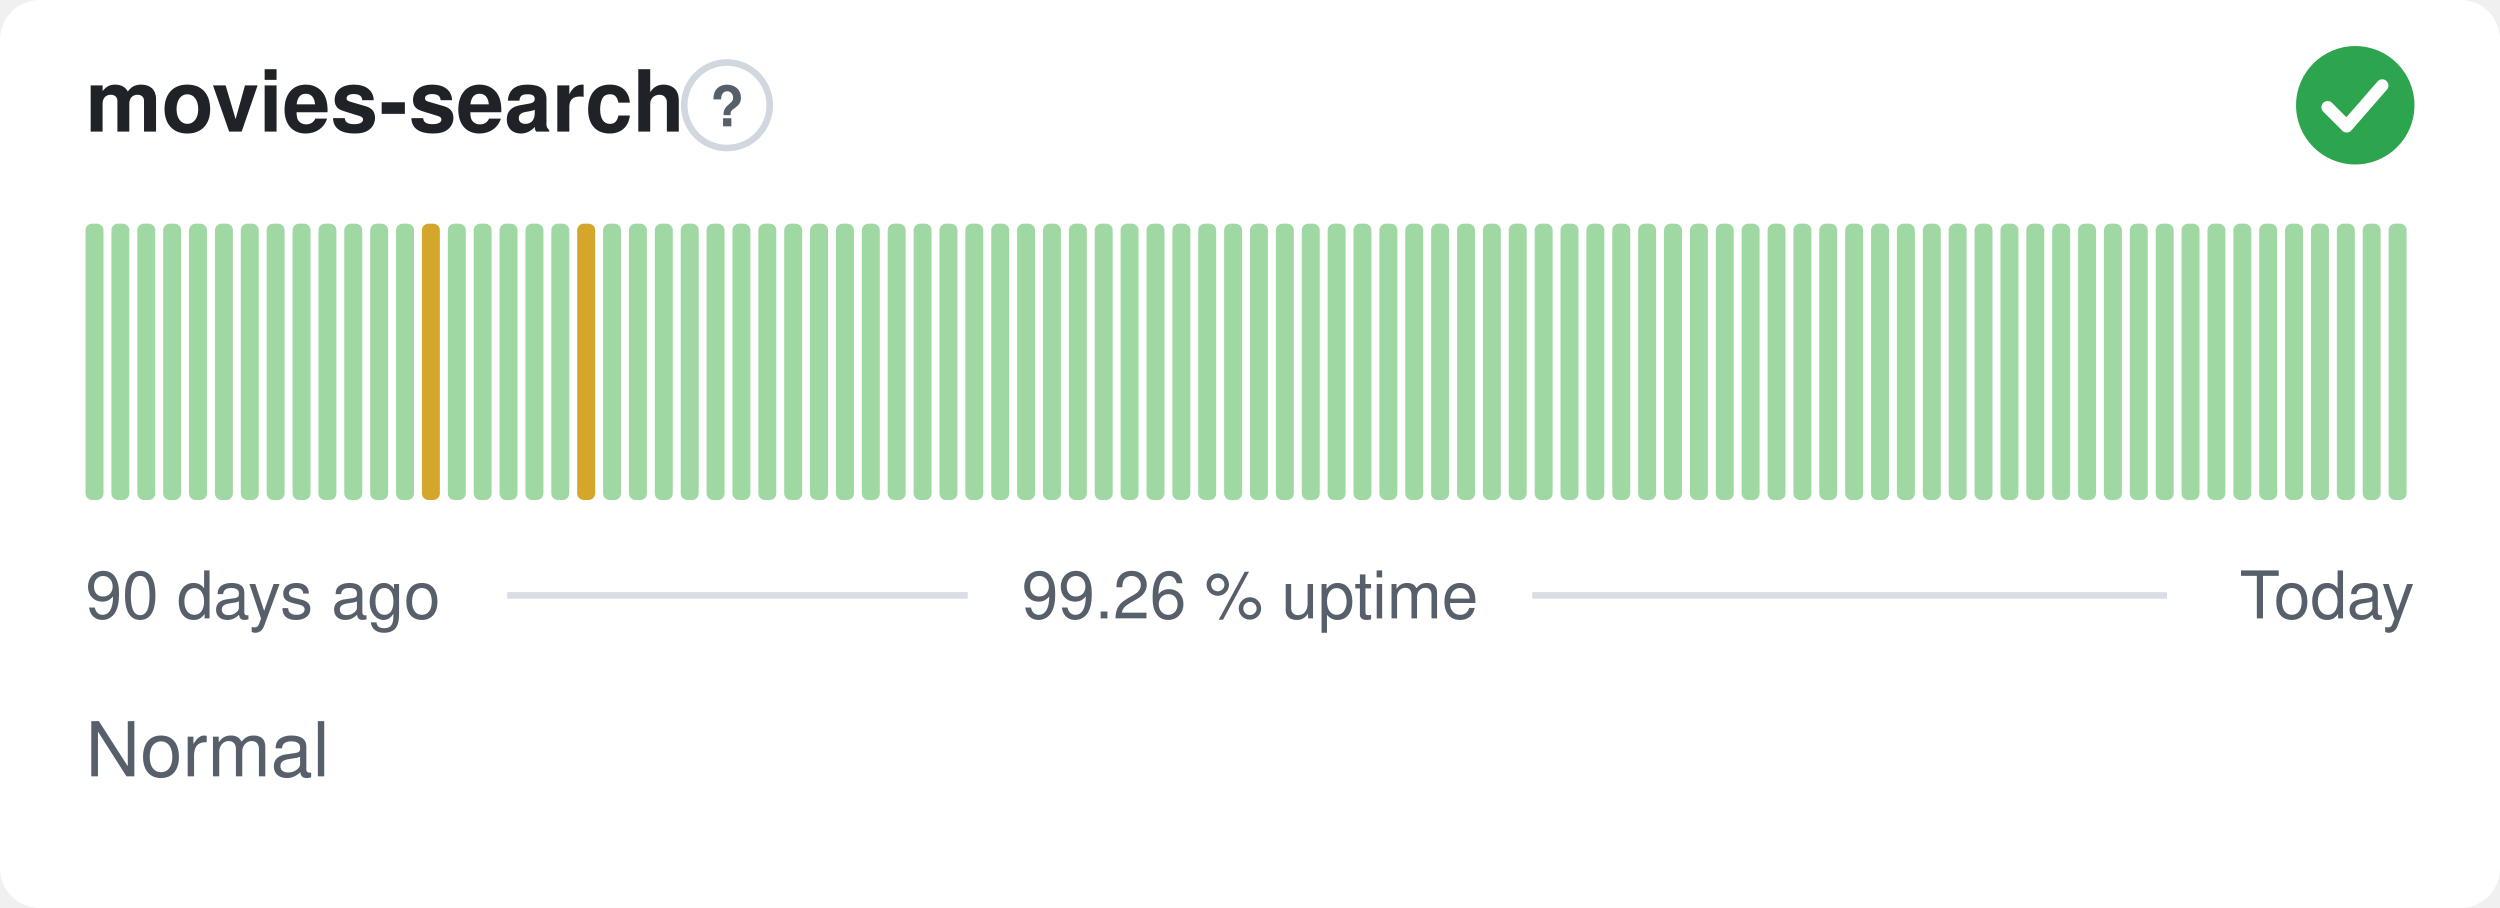
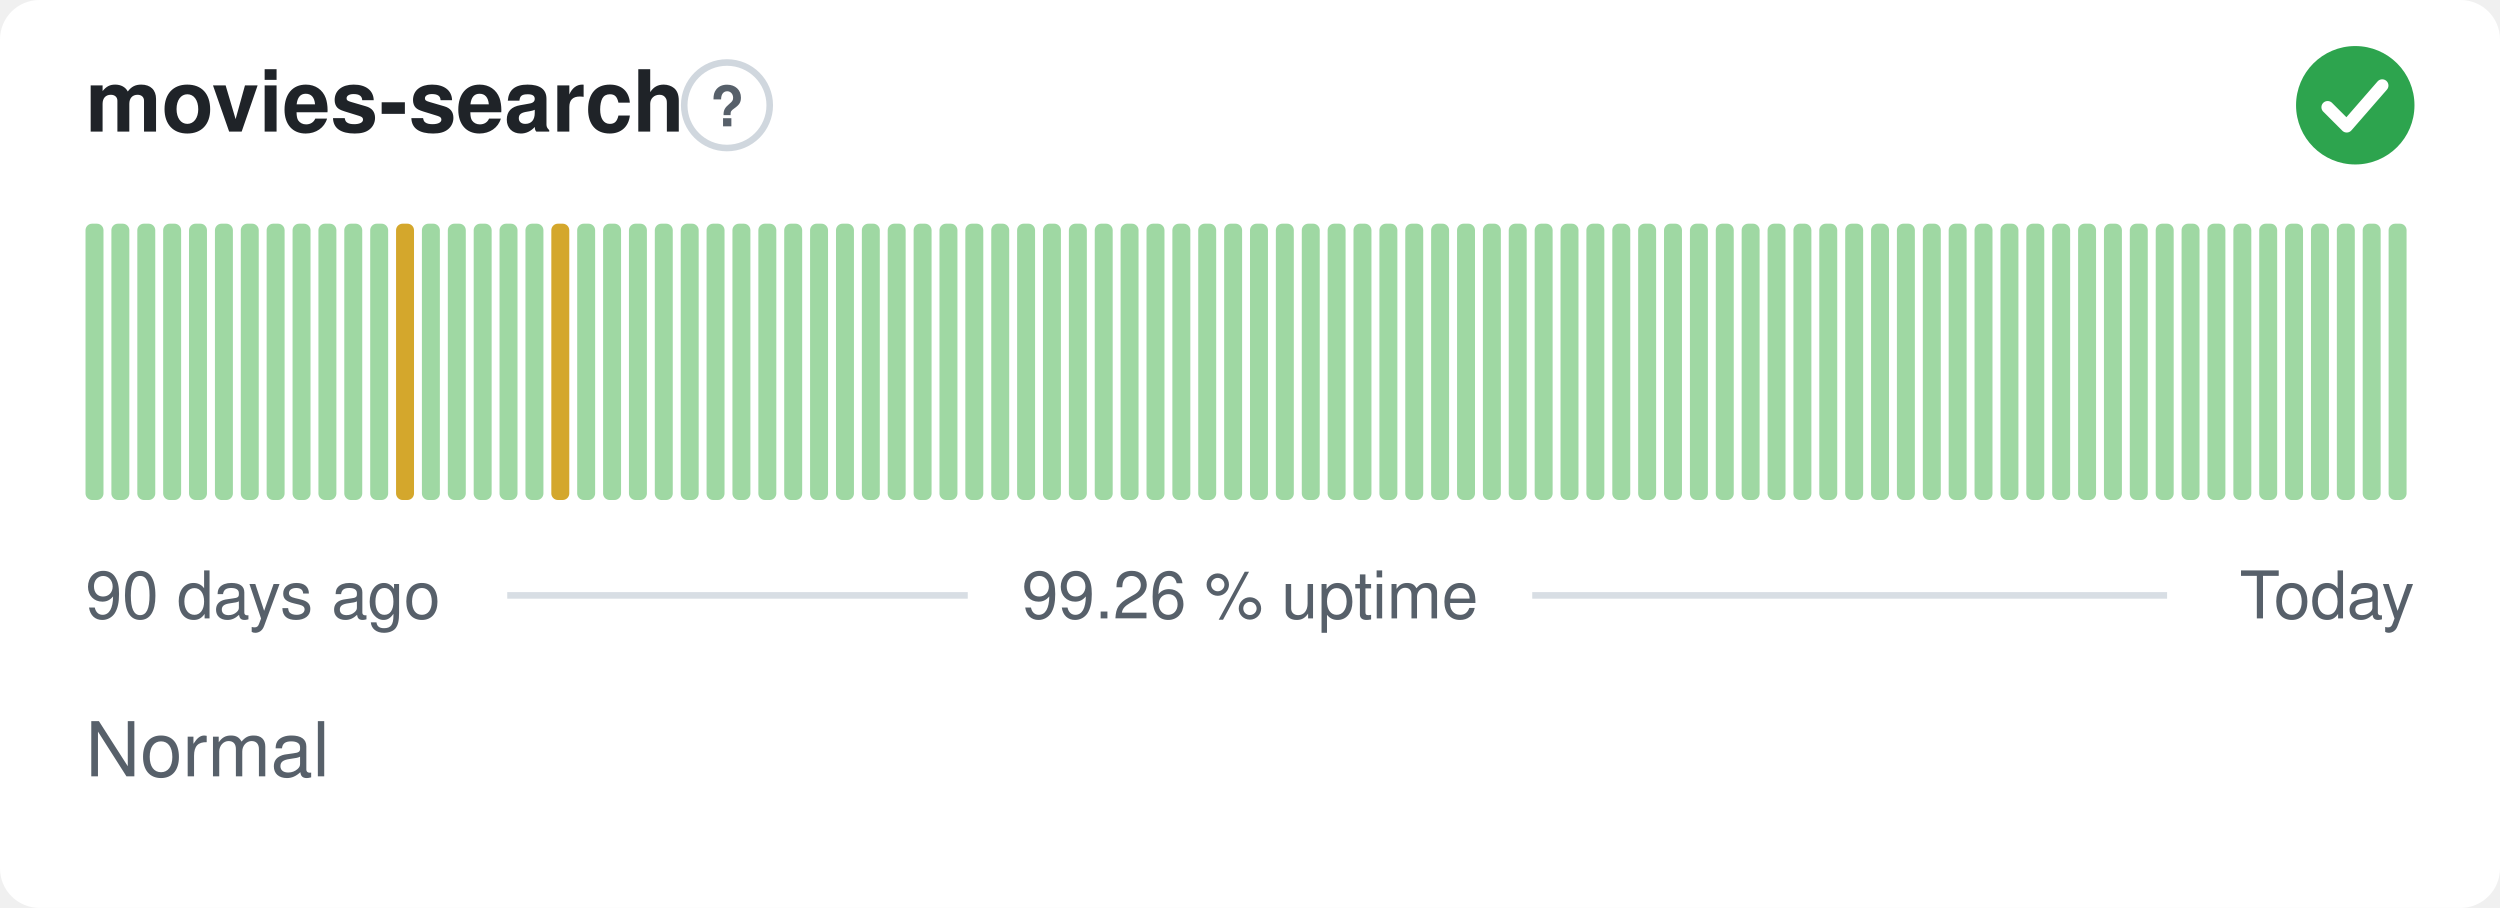
<svg xmlns="http://www.w3.org/2000/svg" width="380" height="138" viewBox="0 0 380 138" role="img" aria-label="movies-search: Normal, 99.26 % uptime over the last 90 days" font-family="-apple-system,BlinkMacSystemFont,'Segoe UI',Helvetica,Arial,sans-serif">
  <style>
    @media (prefers-color-scheme: dark) {
      .bg { fill: #0d1117 }
      .title { fill: #e6edf3 }
      .muted { fill: #8b949e }
      .hint { stroke: #30363d }
      .rule { stroke: #30363d }
      .nodata { fill: #21262d }
    }
  </style>
  <rect class="bg" width="380" height="138" rx="6" fill="#ffffff" />
  <text class="title" x="13" y="20" font-size="13" font-weight="600" fill="#1f2328">movies-search</text>
  <circle class="hint" cx="110.5" cy="16" r="6.5" fill="none" stroke="#d0d7de" stroke-width="1" />
  <text class="muted" x="110.5" y="19.2" text-anchor="middle" font-size="8.5" font-weight="700" fill="#57606a">?</text>
  <circle cx="358" cy="16" r="9" fill="#2da44e" />
  <path d="M353.80 16.30l2.90 2.90 5.40 -6.20" fill="none" stroke="#fff" stroke-width="1.89" stroke-linecap="round" stroke-linejoin="round" />
  <rect x="13.00" y="34.00" width="2.73" height="42.00" rx="1" fill="#9fd8a3" />
  <rect x="16.93" y="34.00" width="2.73" height="42.00" rx="1" fill="#9fd8a3" />
  <rect x="20.87" y="34.00" width="2.73" height="42.00" rx="1" fill="#9fd8a3" />
  <rect x="24.80" y="34.00" width="2.73" height="42.00" rx="1" fill="#9fd8a3" />
  <rect x="28.73" y="34.00" width="2.73" height="42.00" rx="1" fill="#9fd8a3" />
  <rect x="32.67" y="34.00" width="2.73" height="42.00" rx="1" fill="#9fd8a3" />
  <rect x="36.60" y="34.00" width="2.73" height="42.00" rx="1" fill="#9fd8a3" />
  <rect x="40.53" y="34.00" width="2.73" height="42.00" rx="1" fill="#9fd8a3" />
  <rect x="44.47" y="34.00" width="2.73" height="42.00" rx="1" fill="#9fd8a3" />
  <rect x="48.40" y="34.00" width="2.73" height="42.00" rx="1" fill="#9fd8a3" />
  <rect x="52.33" y="34.00" width="2.73" height="42.00" rx="1" fill="#9fd8a3" />
  <rect x="56.27" y="34.00" width="2.73" height="42.00" rx="1" fill="#9fd8a3" />
-   <rect x="60.20" y="34.00" width="2.73" height="42.00" rx="1" fill="#9fd8a3" />
-   <rect x="64.13" y="34.00" width="2.73" height="42.00" rx="1" fill="#d4a72c" />
+   <rect x="60.20" y="34.00" width="2.73" height="42.00" rx="1" fill="#d4a72c" />
+   <rect x="64.13" y="34.00" width="2.73" height="42.00" rx="1" fill="#9fd8a3" />
  <rect x="68.07" y="34.00" width="2.73" height="42.00" rx="1" fill="#9fd8a3" />
  <rect x="72.00" y="34.00" width="2.73" height="42.00" rx="1" fill="#9fd8a3" />
  <rect x="75.93" y="34.00" width="2.73" height="42.00" rx="1" fill="#9fd8a3" />
  <rect x="79.87" y="34.00" width="2.73" height="42.00" rx="1" fill="#9fd8a3" />
-   <rect x="83.80" y="34.00" width="2.73" height="42.00" rx="1" fill="#9fd8a3" />
-   <rect x="87.73" y="34.00" width="2.73" height="42.00" rx="1" fill="#d4a72c" />
+   <rect x="83.80" y="34.00" width="2.73" height="42.00" rx="1" fill="#d4a72c" />
+   <rect x="87.73" y="34.00" width="2.73" height="42.00" rx="1" fill="#9fd8a3" />
  <rect x="91.67" y="34.00" width="2.73" height="42.00" rx="1" fill="#9fd8a3" />
  <rect x="95.60" y="34.00" width="2.73" height="42.00" rx="1" fill="#9fd8a3" />
  <rect x="99.53" y="34.00" width="2.73" height="42.00" rx="1" fill="#9fd8a3" />
  <rect x="103.47" y="34.00" width="2.73" height="42.00" rx="1" fill="#9fd8a3" />
  <rect x="107.40" y="34.00" width="2.73" height="42.00" rx="1" fill="#9fd8a3" />
  <rect x="111.33" y="34.00" width="2.73" height="42.00" rx="1" fill="#9fd8a3" />
  <rect x="115.27" y="34.00" width="2.73" height="42.00" rx="1" fill="#9fd8a3" />
  <rect x="119.20" y="34.00" width="2.73" height="42.00" rx="1" fill="#9fd8a3" />
  <rect x="123.13" y="34.00" width="2.73" height="42.00" rx="1" fill="#9fd8a3" />
  <rect x="127.07" y="34.00" width="2.73" height="42.00" rx="1" fill="#9fd8a3" />
  <rect x="131.00" y="34.00" width="2.73" height="42.00" rx="1" fill="#9fd8a3" />
  <rect x="134.93" y="34.00" width="2.73" height="42.00" rx="1" fill="#9fd8a3" />
  <rect x="138.87" y="34.00" width="2.73" height="42.00" rx="1" fill="#9fd8a3" />
  <rect x="142.80" y="34.00" width="2.73" height="42.00" rx="1" fill="#9fd8a3" />
  <rect x="146.73" y="34.00" width="2.73" height="42.00" rx="1" fill="#9fd8a3" />
  <rect x="150.67" y="34.00" width="2.73" height="42.00" rx="1" fill="#9fd8a3" />
  <rect x="154.60" y="34.00" width="2.73" height="42.00" rx="1" fill="#9fd8a3" />
  <rect x="158.53" y="34.00" width="2.73" height="42.00" rx="1" fill="#9fd8a3" />
  <rect x="162.47" y="34.00" width="2.73" height="42.00" rx="1" fill="#9fd8a3" />
  <rect x="166.40" y="34.00" width="2.73" height="42.00" rx="1" fill="#9fd8a3" />
  <rect x="170.33" y="34.00" width="2.73" height="42.00" rx="1" fill="#9fd8a3" />
  <rect x="174.27" y="34.00" width="2.73" height="42.00" rx="1" fill="#9fd8a3" />
  <rect x="178.20" y="34.00" width="2.73" height="42.00" rx="1" fill="#9fd8a3" />
  <rect x="182.13" y="34.00" width="2.73" height="42.00" rx="1" fill="#9fd8a3" />
  <rect x="186.07" y="34.00" width="2.73" height="42.00" rx="1" fill="#9fd8a3" />
  <rect x="190.00" y="34.00" width="2.73" height="42.00" rx="1" fill="#9fd8a3" />
  <rect x="193.93" y="34.00" width="2.73" height="42.00" rx="1" fill="#9fd8a3" />
  <rect x="197.87" y="34.00" width="2.73" height="42.00" rx="1" fill="#9fd8a3" />
  <rect x="201.80" y="34.00" width="2.73" height="42.00" rx="1" fill="#9fd8a3" />
  <rect x="205.73" y="34.00" width="2.73" height="42.00" rx="1" fill="#9fd8a3" />
  <rect x="209.67" y="34.00" width="2.73" height="42.00" rx="1" fill="#9fd8a3" />
  <rect x="213.60" y="34.00" width="2.73" height="42.00" rx="1" fill="#9fd8a3" />
  <rect x="217.53" y="34.00" width="2.73" height="42.00" rx="1" fill="#9fd8a3" />
  <rect x="221.47" y="34.00" width="2.73" height="42.00" rx="1" fill="#9fd8a3" />
  <rect x="225.40" y="34.00" width="2.73" height="42.00" rx="1" fill="#9fd8a3" />
  <rect x="229.33" y="34.00" width="2.73" height="42.00" rx="1" fill="#9fd8a3" />
  <rect x="233.27" y="34.00" width="2.73" height="42.00" rx="1" fill="#9fd8a3" />
  <rect x="237.20" y="34.00" width="2.73" height="42.00" rx="1" fill="#9fd8a3" />
  <rect x="241.13" y="34.00" width="2.73" height="42.00" rx="1" fill="#9fd8a3" />
  <rect x="245.07" y="34.00" width="2.73" height="42.00" rx="1" fill="#9fd8a3" />
  <rect x="249.00" y="34.00" width="2.73" height="42.00" rx="1" fill="#9fd8a3" />
  <rect x="252.93" y="34.00" width="2.73" height="42.00" rx="1" fill="#9fd8a3" />
  <rect x="256.87" y="34.00" width="2.73" height="42.00" rx="1" fill="#9fd8a3" />
  <rect x="260.80" y="34.00" width="2.73" height="42.00" rx="1" fill="#9fd8a3" />
  <rect x="264.73" y="34.00" width="2.73" height="42.00" rx="1" fill="#9fd8a3" />
  <rect x="268.67" y="34.00" width="2.73" height="42.00" rx="1" fill="#9fd8a3" />
  <rect x="272.60" y="34.00" width="2.73" height="42.00" rx="1" fill="#9fd8a3" />
  <rect x="276.53" y="34.00" width="2.73" height="42.00" rx="1" fill="#9fd8a3" />
  <rect x="280.47" y="34.00" width="2.73" height="42.00" rx="1" fill="#9fd8a3" />
  <rect x="284.40" y="34.00" width="2.73" height="42.00" rx="1" fill="#9fd8a3" />
  <rect x="288.33" y="34.00" width="2.73" height="42.00" rx="1" fill="#9fd8a3" />
  <rect x="292.27" y="34.00" width="2.73" height="42.00" rx="1" fill="#9fd8a3" />
  <rect x="296.20" y="34.00" width="2.73" height="42.00" rx="1" fill="#9fd8a3" />
  <rect x="300.13" y="34.00" width="2.73" height="42.00" rx="1" fill="#9fd8a3" />
  <rect x="304.07" y="34.00" width="2.73" height="42.00" rx="1" fill="#9fd8a3" />
  <rect x="308.00" y="34.00" width="2.73" height="42.00" rx="1" fill="#9fd8a3" />
  <rect x="311.93" y="34.00" width="2.73" height="42.00" rx="1" fill="#9fd8a3" />
  <rect x="315.87" y="34.00" width="2.73" height="42.00" rx="1" fill="#9fd8a3" />
  <rect x="319.80" y="34.00" width="2.73" height="42.00" rx="1" fill="#9fd8a3" />
  <rect x="323.73" y="34.00" width="2.73" height="42.00" rx="1" fill="#9fd8a3" />
  <rect x="327.67" y="34.00" width="2.73" height="42.00" rx="1" fill="#9fd8a3" />
  <rect x="331.60" y="34.00" width="2.73" height="42.00" rx="1" fill="#9fd8a3" />
  <rect x="335.53" y="34.00" width="2.73" height="42.00" rx="1" fill="#9fd8a3" />
  <rect x="339.47" y="34.00" width="2.73" height="42.00" rx="1" fill="#9fd8a3" />
  <rect x="343.40" y="34.00" width="2.73" height="42.00" rx="1" fill="#9fd8a3" />
  <rect x="347.33" y="34.00" width="2.73" height="42.00" rx="1" fill="#9fd8a3" />
  <rect x="351.27" y="34.00" width="2.73" height="42.00" rx="1" fill="#9fd8a3" />
  <rect x="355.20" y="34.00" width="2.73" height="42.00" rx="1" fill="#9fd8a3" />
  <rect x="359.13" y="34.00" width="2.73" height="42.00" rx="1" fill="#9fd8a3" />
  <rect x="363.07" y="34.00" width="2.73" height="42.00" rx="1" fill="#9fd8a3" />
  <text class="muted" x="13" y="94" font-size="10" fill="#57606a">90 days ago</text>
  <text class="muted" x="190" y="94" text-anchor="middle" font-size="10" fill="#57606a">99.26 % uptime</text>
  <text class="muted" x="367" y="94" text-anchor="end" font-size="10" fill="#57606a">Today</text>
  <line class="rule" x1="77.1" y1="90.5" x2="147.1" y2="90.5" stroke="#d8dee4" stroke-width="1" />
  <line class="rule" x1="232.9" y1="90.5" x2="329.4" y2="90.5" stroke="#d8dee4" stroke-width="1" />
  <text class="muted" x="13" y="118" font-size="11.5" fill="#57606a">Normal</text>
</svg>
